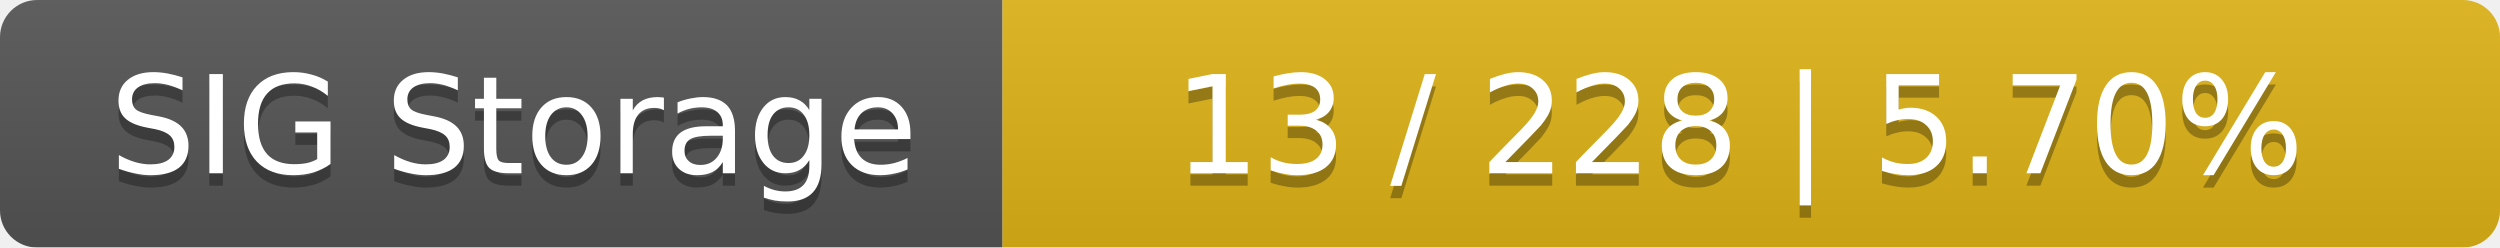
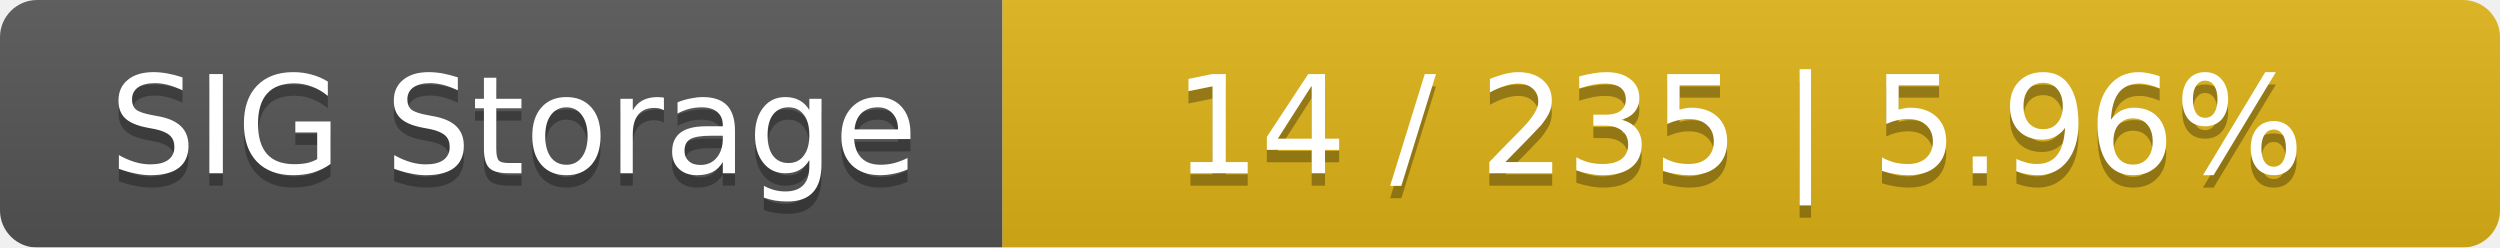
<svg xmlns="http://www.w3.org/2000/svg" width="202" height="20">
  <linearGradient id="smooth" x2="0" y2="100%">
    <stop offset="0" stop-color="#bbb" stop-opacity=".1" />
    <stop offset="1" stop-opacity=".1" />
  </linearGradient>
  <mask id="round">
    <rect width="202" height="20" rx="3" fill="#fff" />
  </mask>
  <g mask="url(#round)">
    <rect width="81" height="20" fill="#555" />
    <rect x="81" width="121" height="20" fill="#dfb317" />
    <rect width="202" height="20" fill="url(#smooth)" />
  </g>
  <g fill="#fff" text-anchor="middle" font-family="DejaVu Sans,Verdana,Geneva,sans-serif" font-size="11">
    <text x="41.5" y="15" fill="#010101" fill-opacity=".3">SIG Storage</text>
    <text x="41.5" y="14">SIG Storage</text>
-     <text x="140.5" y="15" fill="#010101" fill-opacity=".3">13 / 228    |    5.70%</text>
-     <text x="140.5" y="14">13 / 228    |    5.70%</text>
+     <text x="140.5" y="15" fill="#010101" fill-opacity=".3">14 / 235    |    5.96%</text>
+     <text x="140.5" y="14">14 / 235    |    5.96%</text>
  </g>
</svg>
